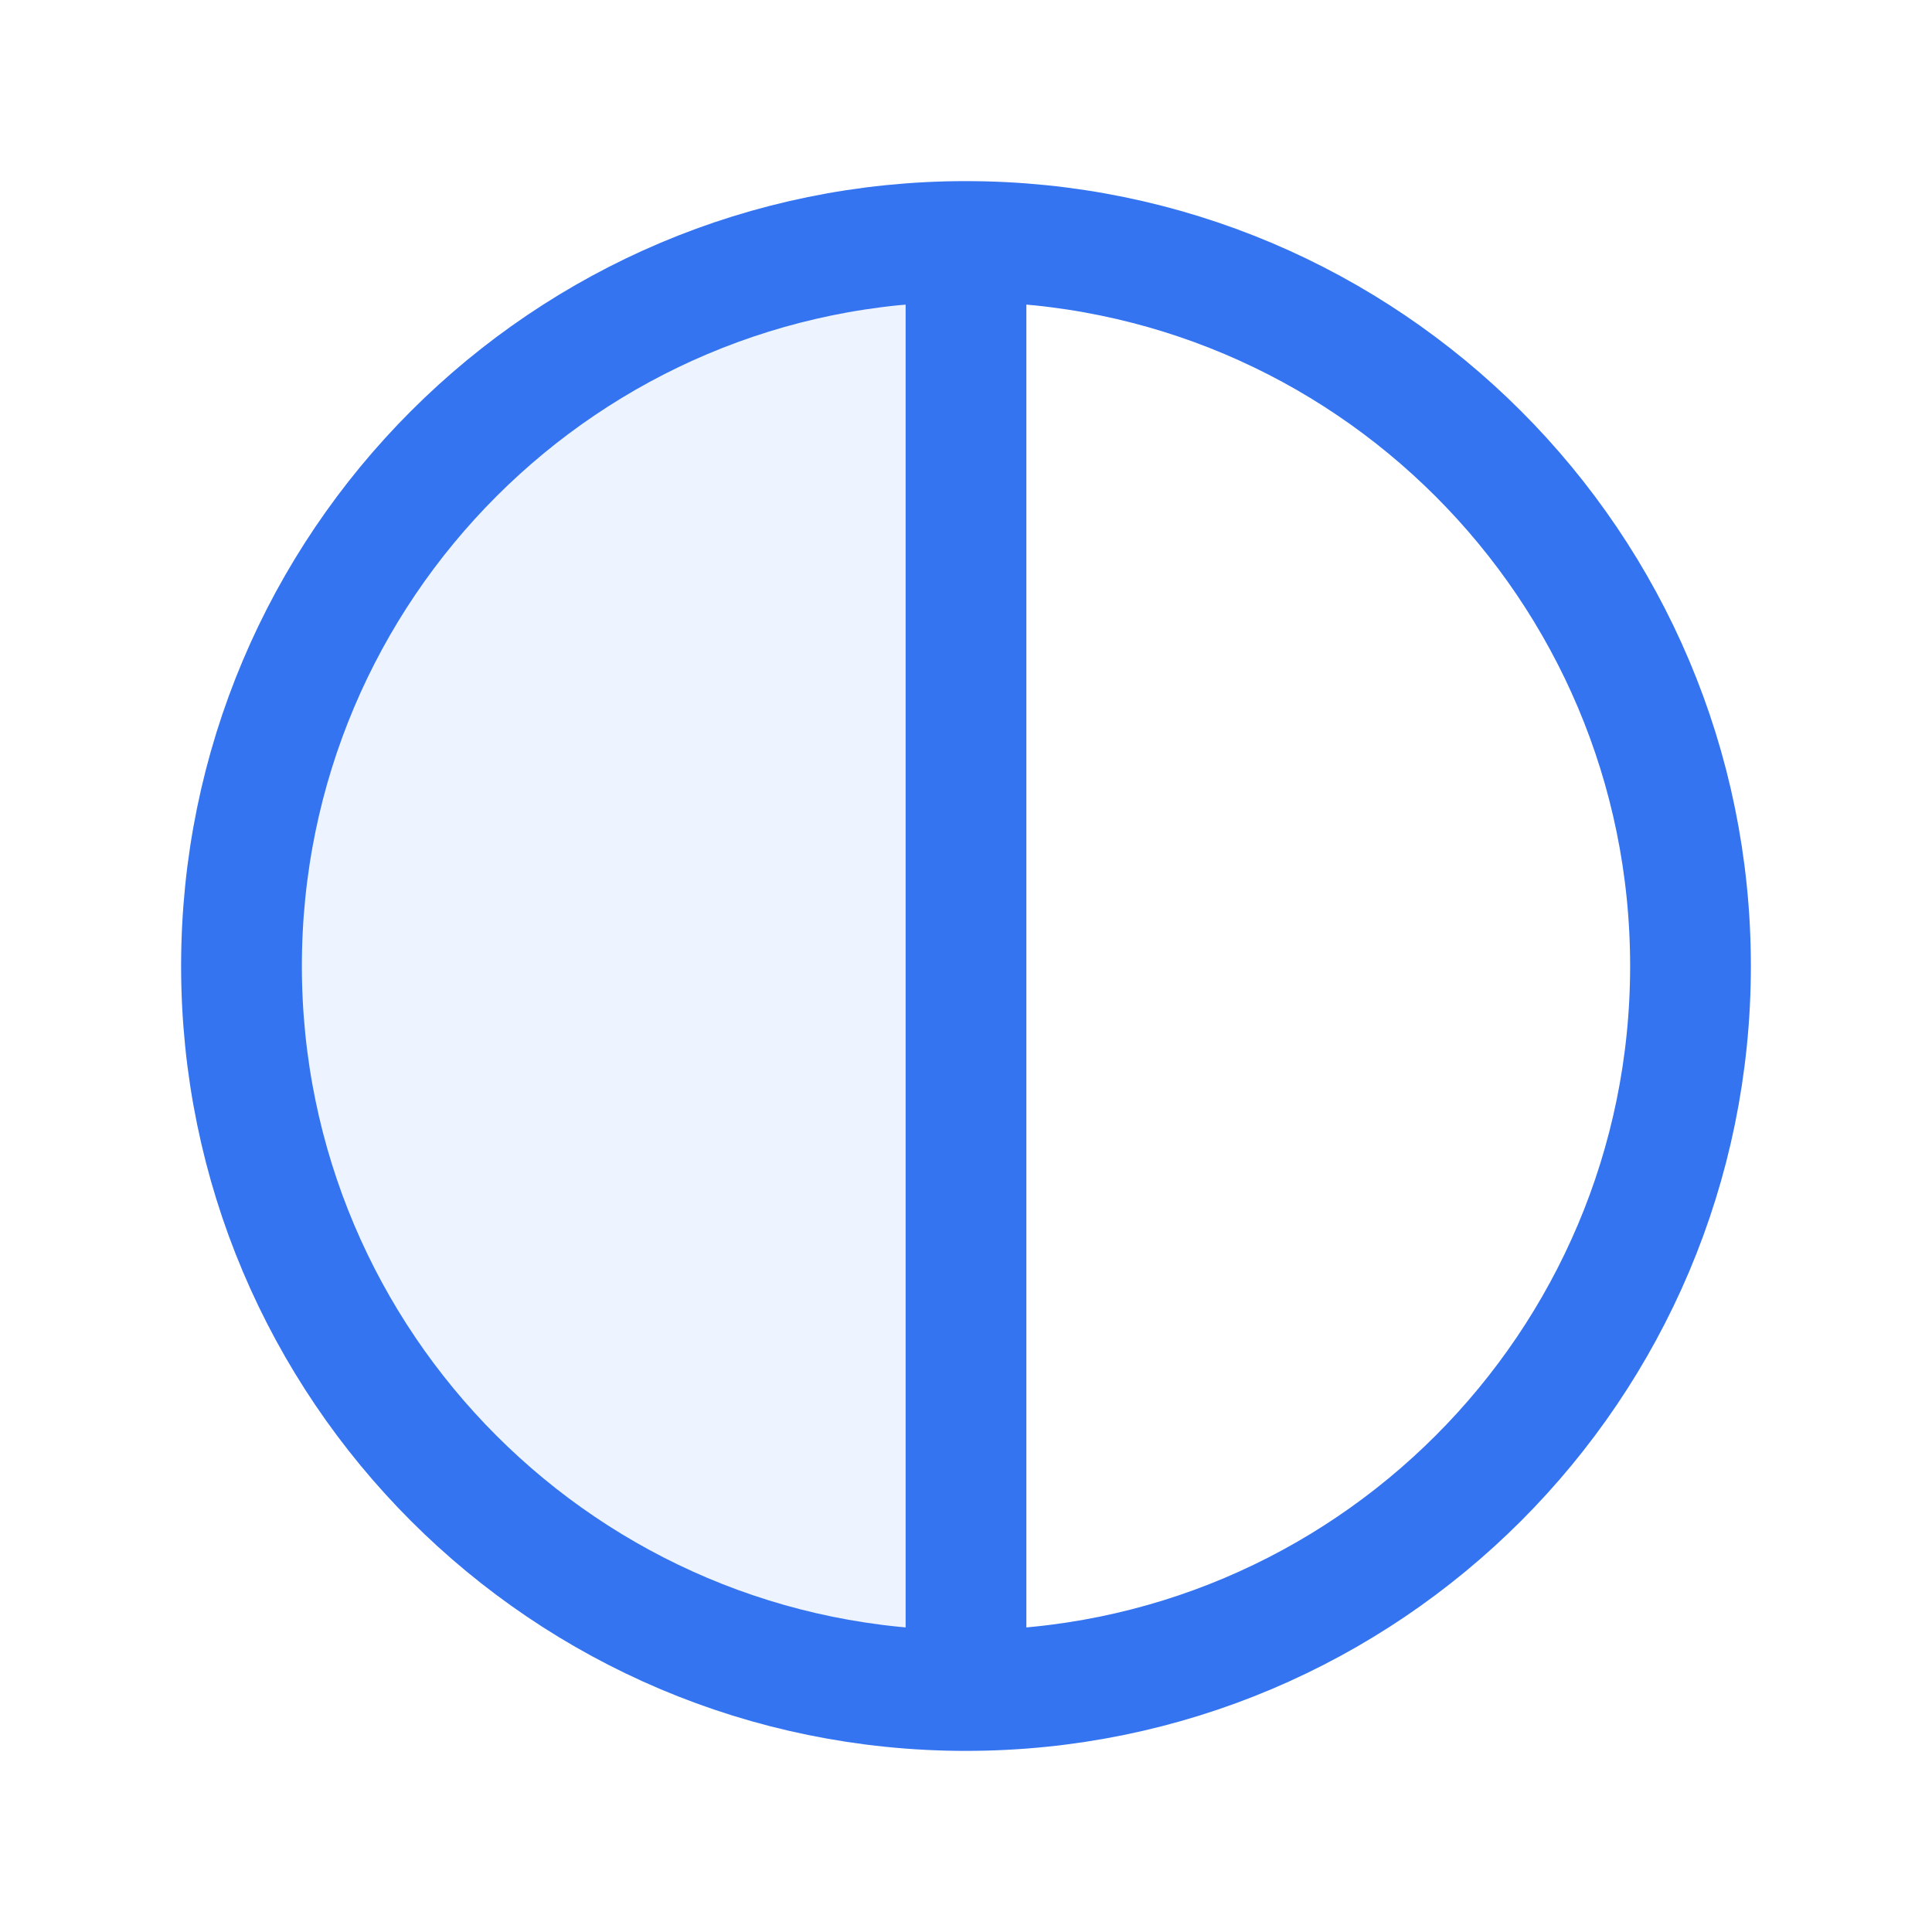
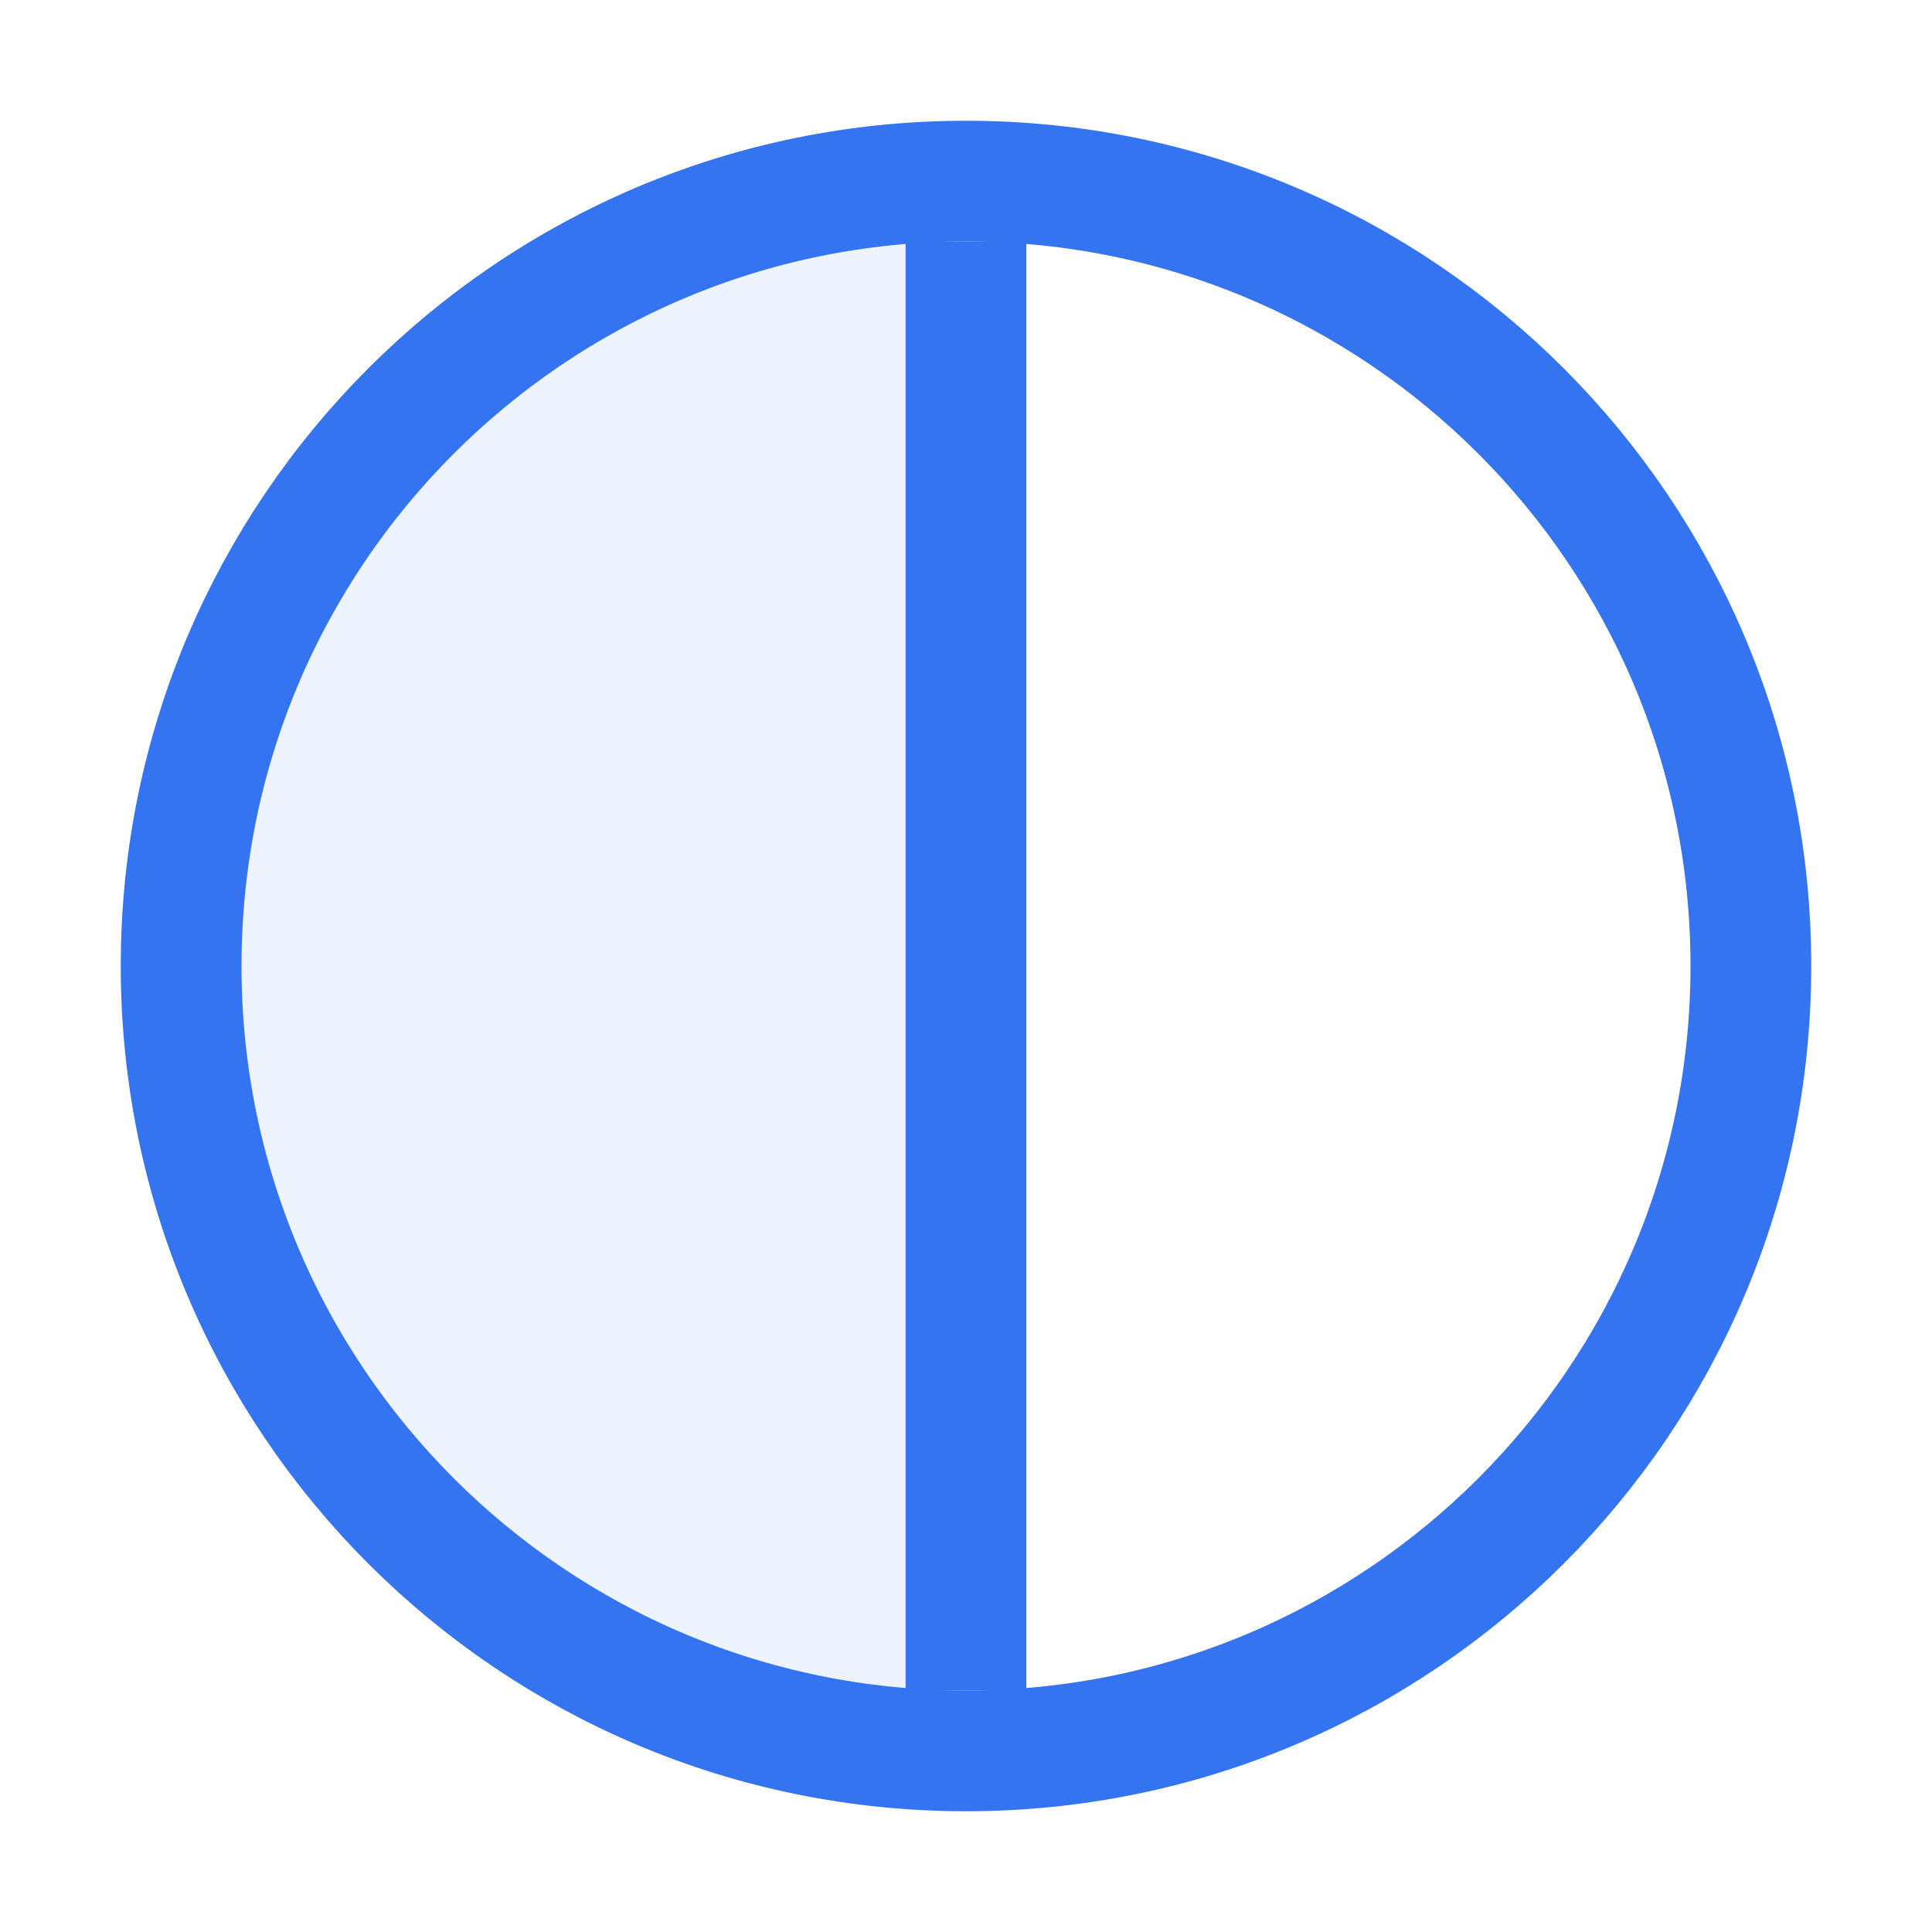
<svg xmlns="http://www.w3.org/2000/svg" width="16" height="16" viewBox="0 0 16 16" fill="none">
  <path d="M1.5 8C1.5 11.59 4.41 14.5 8 14.5V1.5C4.41 1.5 1.5 4.41 1.5 8Z" fill="#EDF3FF" />
  <path d="M8 2V14" stroke="#3574F0" />
-   <circle cx="8" cy="8" r="6" stroke="#3574F0" />
+   <circle cx="8" cy="8" r="6.5" stroke="#3574F0" />
</svg>
